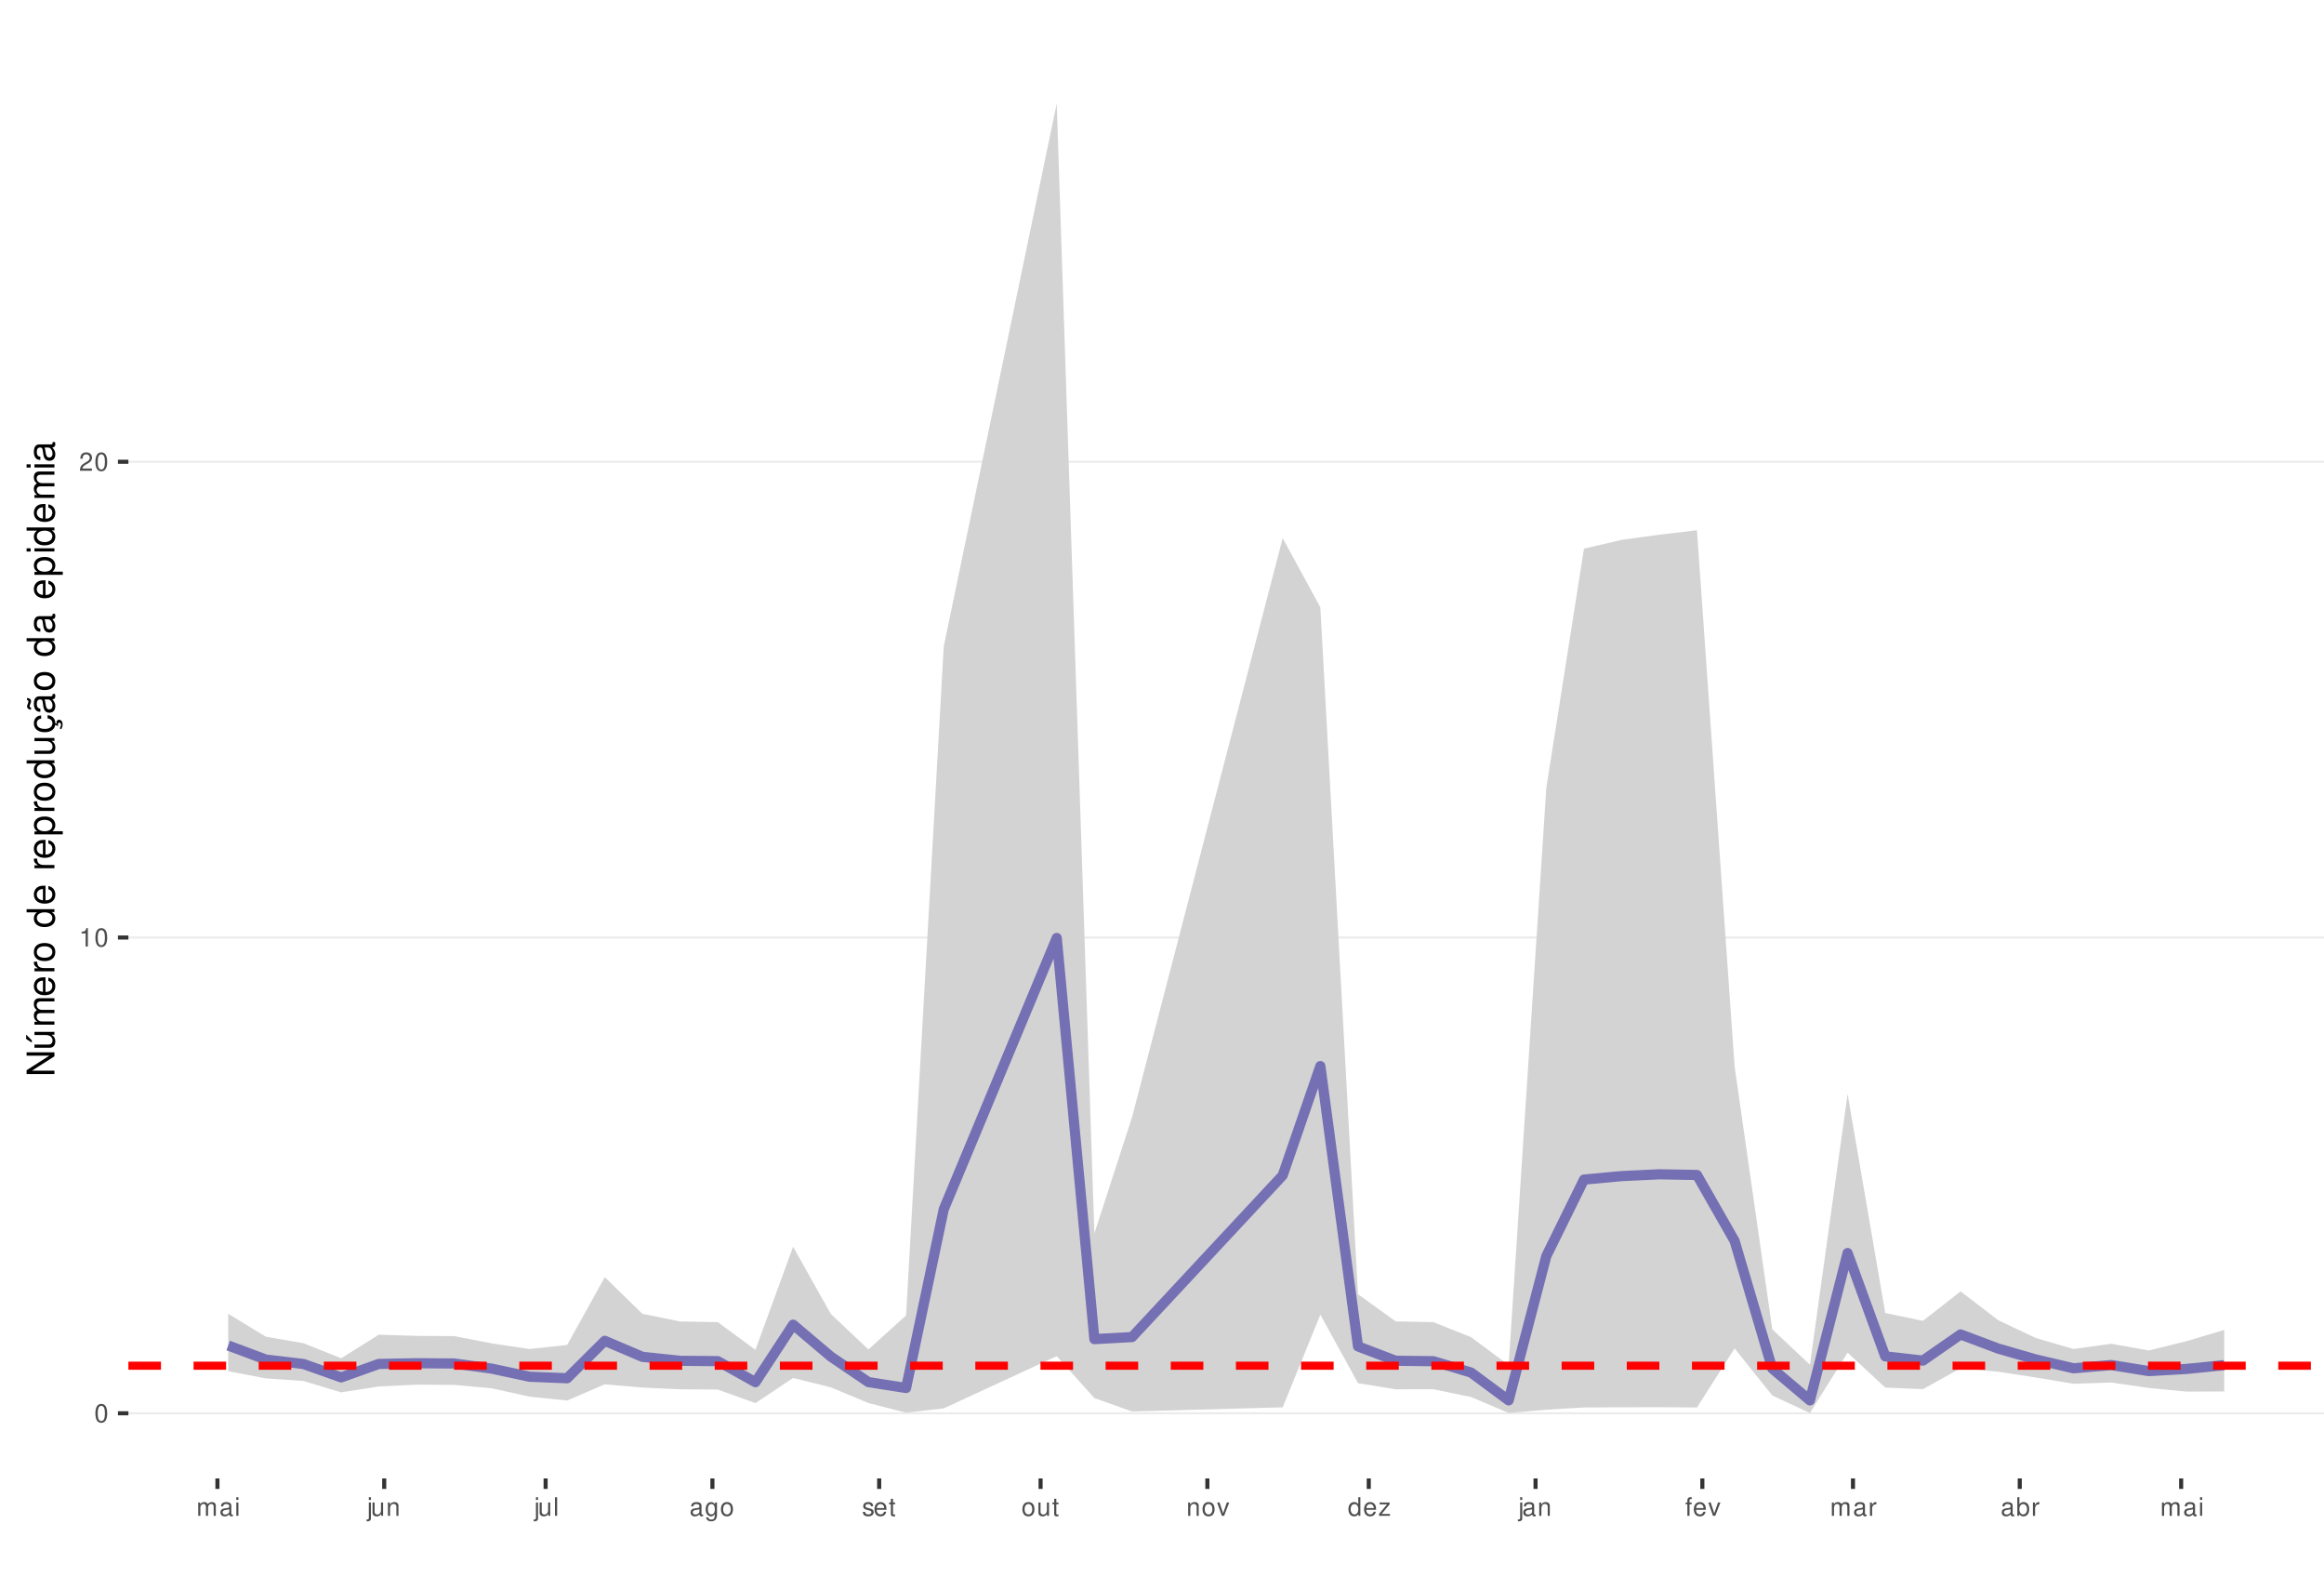
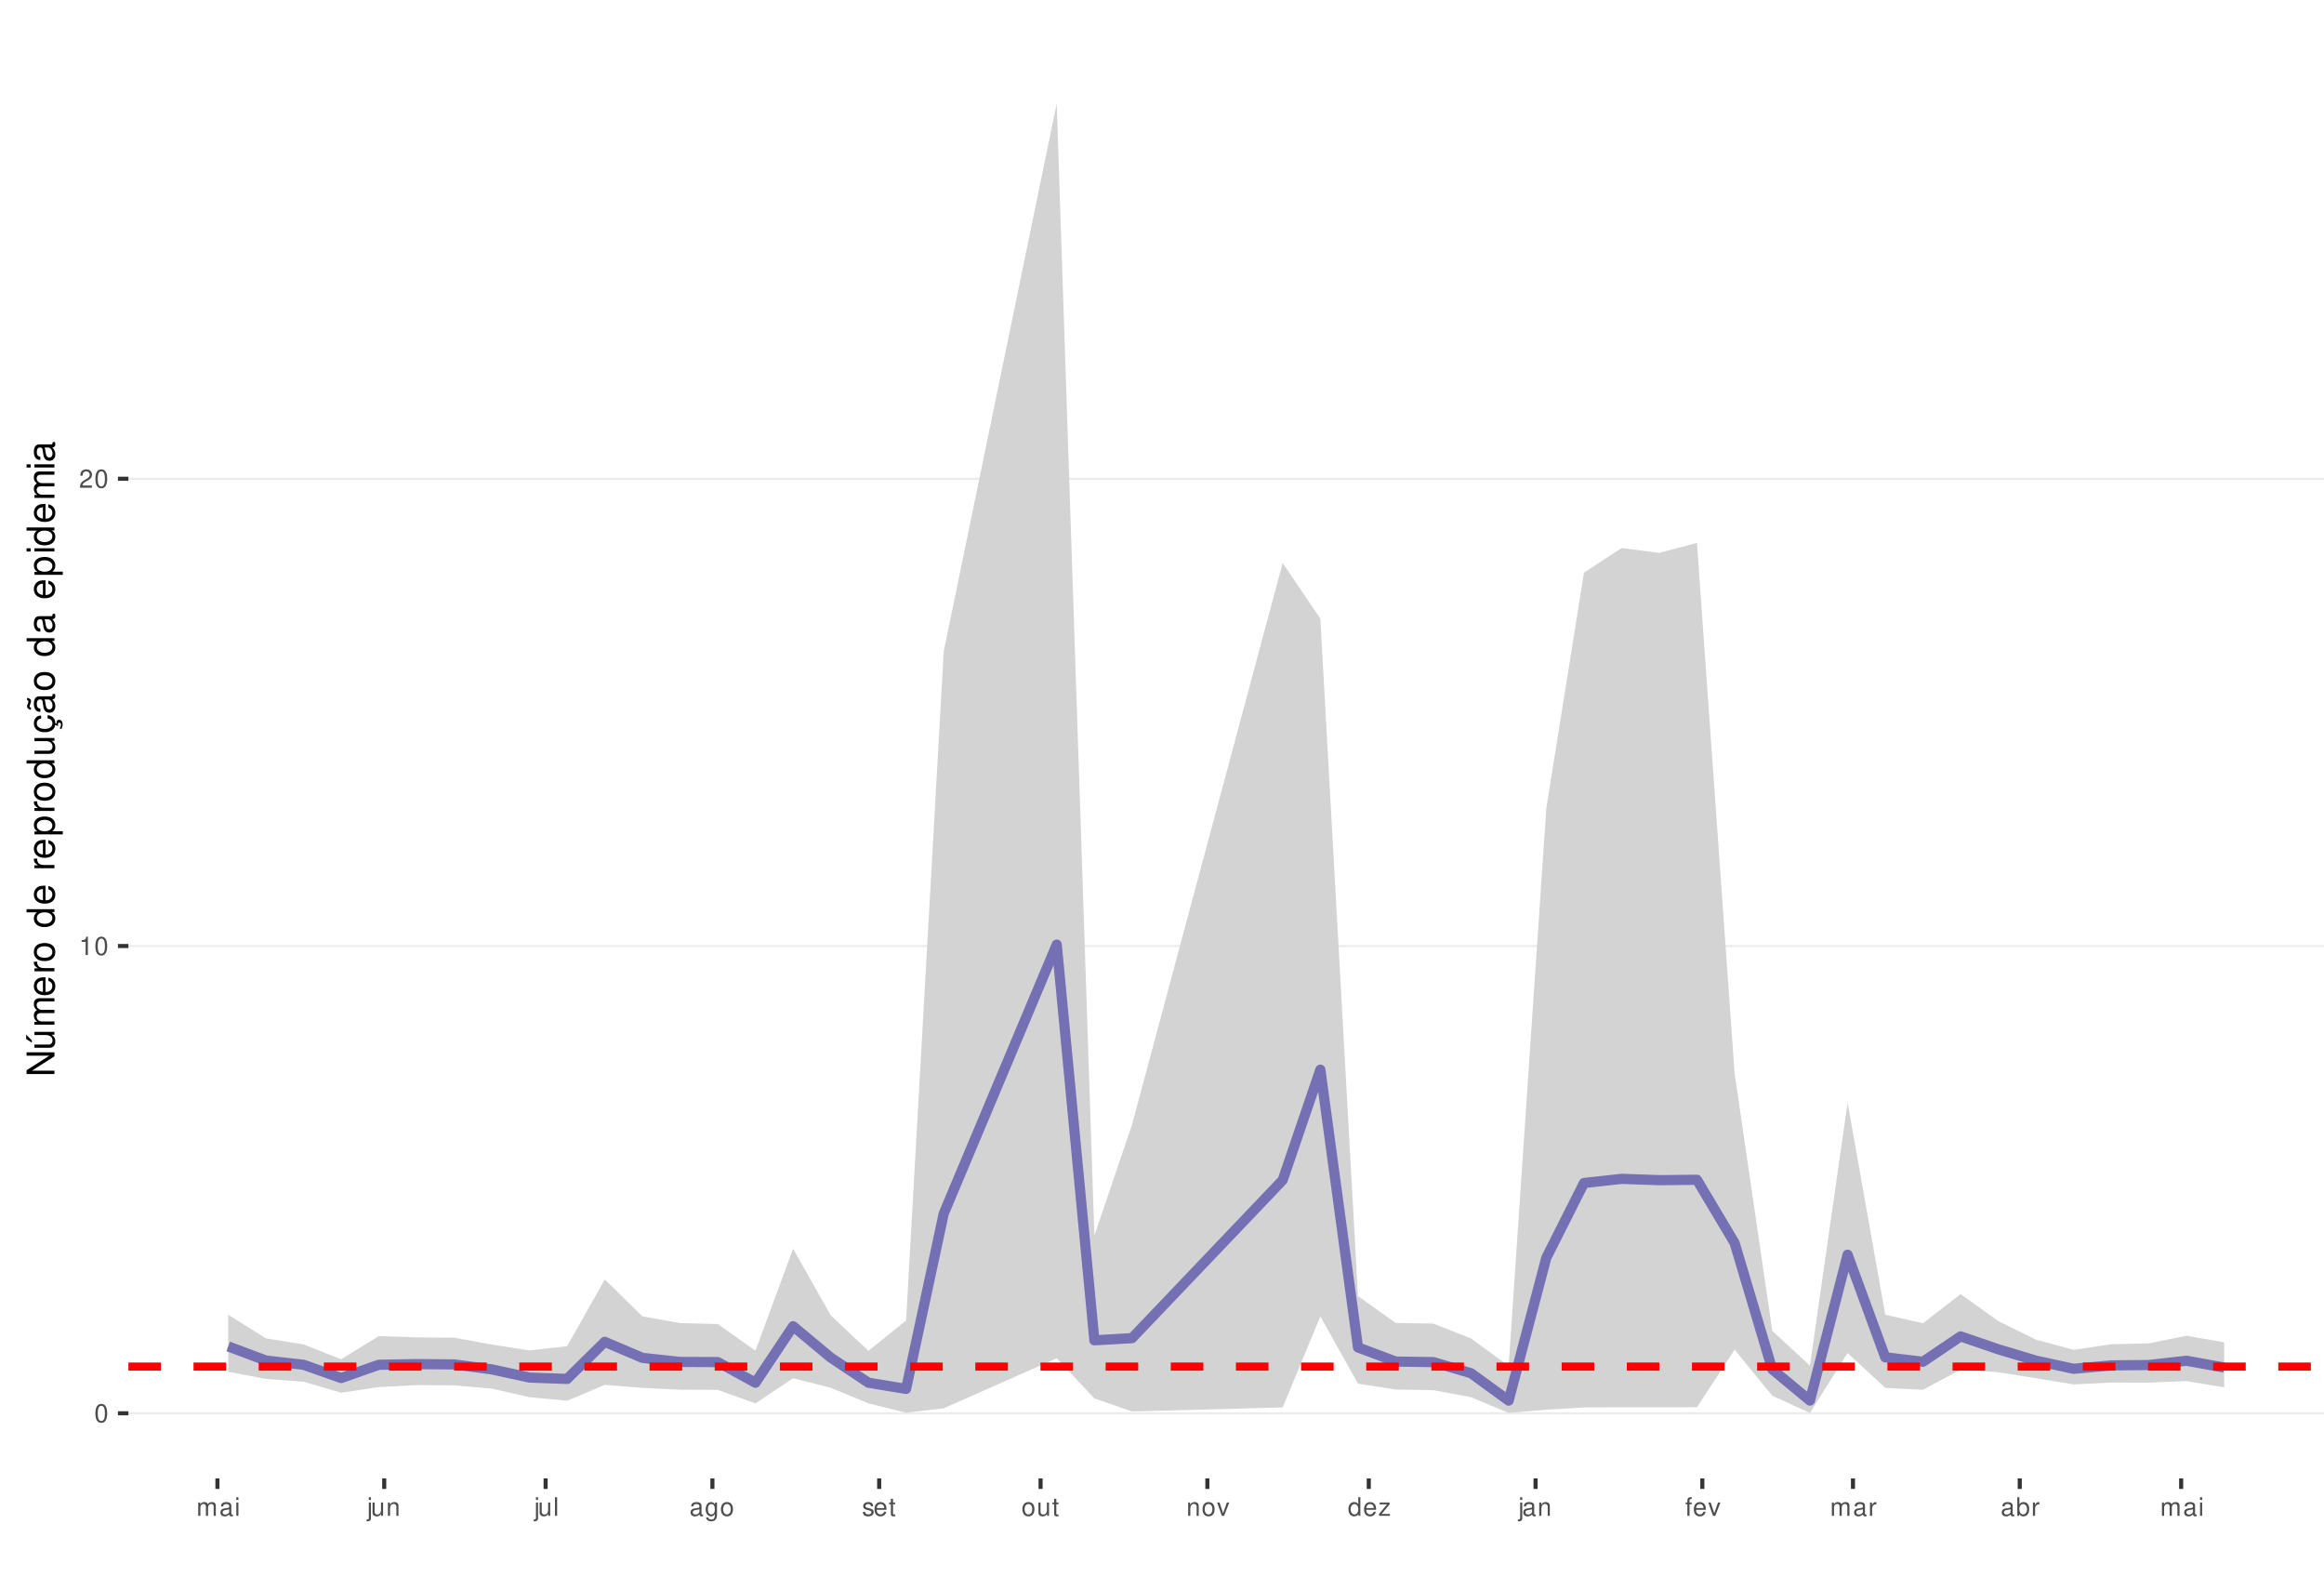
<svg xmlns="http://www.w3.org/2000/svg" xmlns:xlink="http://www.w3.org/1999/xlink" width="609pt" height="413pt" viewBox="0 0 609 413" version="1.1">
  <defs>
    <g>
      <symbol overflow="visible" id="glyph0-0">
        <path style="stroke:none;" d="" />
      </symbol>
      <symbol overflow="visible" id="glyph0-1">
        <path style="stroke:none;" d="M 1.828 -4.812 C 1.391 -4.812 0.984 -4.609 0.75 -4.281 C 0.438 -3.859 0.281 -3.219 0.281 -2.328 C 0.281 -0.703 0.812 0.156 1.828 0.156 C 2.828 0.156 3.375 -0.703 3.375 -2.297 C 3.375 -3.219 3.234 -3.844 2.922 -4.281 C 2.672 -4.625 2.281 -4.812 1.828 -4.812 Z M 1.828 -4.297 C 2.469 -4.297 2.781 -3.641 2.781 -2.344 C 2.781 -0.969 2.469 -0.328 1.812 -0.328 C 1.203 -0.328 0.891 -1 0.891 -2.328 C 0.891 -3.641 1.203 -4.297 1.828 -4.297 Z M 1.828 -4.297 " />
      </symbol>
      <symbol overflow="visible" id="glyph0-2">
        <path style="stroke:none;" d="M 1.719 -3.422 L 1.719 0 L 2.312 0 L 2.312 -4.812 L 1.922 -4.812 C 1.719 -4.078 1.578 -3.969 0.672 -3.859 L 0.672 -3.422 Z M 1.719 -3.422 " />
      </symbol>
      <symbol overflow="visible" id="glyph0-3">
        <path style="stroke:none;" d="M 3.375 -0.578 L 0.891 -0.578 C 0.938 -0.984 1.156 -1.234 1.734 -1.578 L 2.406 -1.953 C 3.062 -2.328 3.406 -2.812 3.406 -3.406 C 3.406 -3.812 3.234 -4.188 2.969 -4.438 C 2.688 -4.688 2.344 -4.812 1.891 -4.812 C 1.297 -4.812 0.844 -4.594 0.578 -4.188 C 0.422 -3.938 0.344 -3.641 0.328 -3.141 L 0.922 -3.141 C 0.938 -3.469 0.984 -3.672 1.062 -3.828 C 1.219 -4.125 1.516 -4.297 1.875 -4.297 C 2.406 -4.297 2.797 -3.906 2.797 -3.391 C 2.797 -3.016 2.578 -2.672 2.156 -2.438 L 1.547 -2.078 C 0.562 -1.516 0.281 -1.062 0.219 0 L 3.375 0 Z M 3.375 -0.578 " />
      </symbol>
      <symbol overflow="visible" id="glyph0-4">
        <path style="stroke:none;" d="M 0.469 -3.484 L 0.469 0 L 1.031 0 L 1.031 -2.188 C 1.031 -2.703 1.391 -3.109 1.844 -3.109 C 2.25 -3.109 2.484 -2.844 2.484 -2.406 L 2.484 0 L 3.047 0 L 3.047 -2.188 C 3.047 -2.703 3.422 -3.109 3.875 -3.109 C 4.266 -3.109 4.516 -2.844 4.516 -2.406 L 4.516 0 L 5.078 0 L 5.078 -2.609 C 5.078 -3.234 4.719 -3.594 4.062 -3.594 C 3.594 -3.594 3.312 -3.453 2.984 -3.062 C 2.781 -3.422 2.5 -3.594 2.047 -3.594 C 1.578 -3.594 1.266 -3.422 0.984 -3 L 0.984 -3.484 Z M 0.469 -3.484 " />
      </symbol>
      <symbol overflow="visible" id="glyph0-5">
        <path style="stroke:none;" d="M 3.562 -0.328 C 3.5 -0.312 3.469 -0.312 3.438 -0.312 C 3.25 -0.312 3.141 -0.406 3.141 -0.578 L 3.141 -2.641 C 3.141 -3.25 2.688 -3.594 1.828 -3.594 C 1.312 -3.594 0.906 -3.438 0.672 -3.188 C 0.516 -3 0.453 -2.797 0.438 -2.453 L 0.984 -2.453 C 1.031 -2.875 1.297 -3.078 1.812 -3.078 C 2.312 -3.078 2.594 -2.891 2.594 -2.562 L 2.594 -2.406 C 2.578 -2.172 2.469 -2.078 2.016 -2.031 C 1.219 -1.922 1.109 -1.891 0.891 -1.812 C 0.484 -1.641 0.281 -1.328 0.281 -0.875 C 0.281 -0.25 0.719 0.156 1.422 0.156 C 1.859 0.156 2.219 0 2.609 -0.359 C 2.656 0 2.828 0.156 3.188 0.156 C 3.297 0.156 3.375 0.141 3.562 0.094 Z M 2.594 -1.094 C 2.594 -0.906 2.531 -0.797 2.375 -0.641 C 2.141 -0.438 1.875 -0.328 1.547 -0.328 C 1.109 -0.328 0.859 -0.547 0.859 -0.891 C 0.859 -1.266 1.094 -1.438 1.703 -1.531 C 2.297 -1.609 2.406 -1.641 2.594 -1.719 Z M 2.594 -1.094 " />
      </symbol>
      <symbol overflow="visible" id="glyph0-6">
        <path style="stroke:none;" d="M 1 -3.484 L 0.453 -3.484 L 0.453 0 L 1 0 Z M 1 -4.859 L 0.438 -4.859 L 0.438 -4.156 L 1 -4.156 Z M 1 -4.859 " />
      </symbol>
      <symbol overflow="visible" id="glyph0-7">
        <path style="stroke:none;" d="M 0.469 -3.484 L 0.469 0.5 C 0.469 0.859 0.359 0.969 0.016 0.969 C -0.031 0.969 -0.047 0.969 -0.125 0.953 L -0.125 1.438 C -0.047 1.438 -0.016 1.453 0.062 1.453 C 0.688 1.453 1.016 1.203 1.016 0.719 L 1.016 -3.484 Z M 1.016 -4.859 L 0.469 -4.859 L 0.469 -4.156 L 1.016 -4.156 Z M 1.016 -4.859 " />
      </symbol>
      <symbol overflow="visible" id="glyph0-8">
        <path style="stroke:none;" d="M 3.203 0 L 3.203 -3.484 L 2.656 -3.484 L 2.656 -1.516 C 2.656 -0.797 2.281 -0.328 1.703 -0.328 C 1.266 -0.328 0.984 -0.594 0.984 -1.016 L 0.984 -3.484 L 0.438 -3.484 L 0.438 -0.797 C 0.438 -0.219 0.859 0.156 1.547 0.156 C 2.062 0.156 2.391 -0.031 2.703 -0.484 L 2.703 0 Z M 3.203 0 " />
      </symbol>
      <symbol overflow="visible" id="glyph0-9">
        <path style="stroke:none;" d="M 0.469 -3.484 L 0.469 0 L 1.031 0 L 1.031 -1.922 C 1.031 -2.641 1.391 -3.109 1.969 -3.109 C 2.406 -3.109 2.688 -2.828 2.688 -2.422 L 2.688 0 L 3.234 0 L 3.234 -2.641 C 3.234 -3.219 2.812 -3.594 2.141 -3.594 C 1.625 -3.594 1.281 -3.391 0.984 -2.906 L 0.984 -3.484 Z M 0.469 -3.484 " />
      </symbol>
      <symbol overflow="visible" id="glyph0-10">
        <path style="stroke:none;" d="M 1.016 -4.859 L 0.453 -4.859 L 0.453 0 L 1.016 0 Z M 1.016 -4.859 " />
      </symbol>
      <symbol overflow="visible" id="glyph0-11">
        <path style="stroke:none;" d="M 2.688 -3.484 L 2.688 -2.984 C 2.406 -3.406 2.109 -3.594 1.656 -3.594 C 0.812 -3.594 0.234 -2.797 0.234 -1.688 C 0.234 -1.094 0.375 -0.672 0.672 -0.312 C 0.938 -0.016 1.266 0.156 1.625 0.156 C 2.047 0.156 2.344 -0.031 2.641 -0.469 L 2.641 -0.297 C 2.641 0.641 2.375 0.984 1.688 0.984 C 1.219 0.984 0.969 0.797 0.906 0.406 L 0.344 0.406 C 0.406 1.047 0.906 1.453 1.672 1.453 C 2.188 1.453 2.609 1.281 2.828 1 C 3.109 0.672 3.203 0.25 3.203 -0.578 L 3.203 -3.484 Z M 1.719 -3.078 C 2.297 -3.078 2.641 -2.578 2.641 -1.703 C 2.641 -0.859 2.297 -0.359 1.719 -0.359 C 1.141 -0.359 0.812 -0.859 0.812 -1.719 C 0.812 -2.562 1.141 -3.078 1.719 -3.078 Z M 1.719 -3.078 " />
      </symbol>
      <symbol overflow="visible" id="glyph0-12">
        <path style="stroke:none;" d="M 1.812 -3.594 C 0.828 -3.594 0.234 -2.891 0.234 -1.719 C 0.234 -0.547 0.828 0.156 1.812 0.156 C 2.797 0.156 3.391 -0.547 3.391 -1.688 C 3.391 -2.906 2.828 -3.594 1.812 -3.594 Z M 1.812 -3.078 C 2.438 -3.078 2.812 -2.562 2.812 -1.703 C 2.812 -0.875 2.422 -0.359 1.812 -0.359 C 1.203 -0.359 0.812 -0.875 0.812 -1.719 C 0.812 -2.562 1.203 -3.078 1.812 -3.078 Z M 1.812 -3.078 " />
      </symbol>
      <symbol overflow="visible" id="glyph0-13">
        <path style="stroke:none;" d="M 2.922 -2.516 C 2.906 -3.203 2.453 -3.594 1.656 -3.594 C 0.844 -3.594 0.312 -3.172 0.312 -2.516 C 0.312 -1.984 0.594 -1.719 1.422 -1.516 L 1.938 -1.391 C 2.328 -1.297 2.469 -1.156 2.469 -0.906 C 2.469 -0.578 2.156 -0.359 1.656 -0.359 C 1.359 -0.359 1.109 -0.453 0.969 -0.594 C 0.891 -0.688 0.844 -0.797 0.812 -1.031 L 0.219 -1.031 C 0.25 -0.234 0.703 0.156 1.625 0.156 C 2.5 0.156 3.062 -0.281 3.062 -0.953 C 3.062 -1.469 2.766 -1.75 2.062 -1.922 L 1.531 -2.047 C 1.078 -2.156 0.891 -2.297 0.891 -2.547 C 0.891 -2.875 1.172 -3.078 1.625 -3.078 C 2.078 -3.078 2.312 -2.875 2.328 -2.516 Z M 2.922 -2.516 " />
      </symbol>
      <symbol overflow="visible" id="glyph0-14">
        <path style="stroke:none;" d="M 3.422 -1.562 C 3.422 -2.094 3.375 -2.406 3.281 -2.672 C 3.047 -3.234 2.516 -3.594 1.859 -3.594 C 0.891 -3.594 0.266 -2.844 0.266 -1.703 C 0.266 -0.547 0.859 0.156 1.844 0.156 C 2.656 0.156 3.203 -0.297 3.344 -1.062 L 2.781 -1.062 C 2.625 -0.594 2.312 -0.359 1.875 -0.359 C 1.516 -0.359 1.219 -0.516 1.031 -0.812 C 0.906 -1.016 0.859 -1.219 0.844 -1.562 Z M 0.859 -2.016 C 0.906 -2.656 1.297 -3.078 1.859 -3.078 C 2.422 -3.078 2.812 -2.641 2.812 -2.016 Z M 0.859 -2.016 " />
      </symbol>
      <symbol overflow="visible" id="glyph0-15">
        <path style="stroke:none;" d="M 1.688 -3.484 L 1.125 -3.484 L 1.125 -4.453 L 0.562 -4.453 L 0.562 -3.484 L 0.094 -3.484 L 0.094 -3.031 L 0.562 -3.031 L 0.562 -0.406 C 0.562 -0.047 0.812 0.156 1.234 0.156 C 1.391 0.156 1.5 0.141 1.688 0.109 L 1.688 -0.359 C 1.609 -0.344 1.531 -0.328 1.422 -0.328 C 1.188 -0.328 1.125 -0.406 1.125 -0.641 L 1.125 -3.031 L 1.688 -3.031 Z M 1.688 -3.484 " />
      </symbol>
      <symbol overflow="visible" id="glyph0-16">
        <path style="stroke:none;" d="M 1.891 0 L 3.234 -3.484 L 2.609 -3.484 L 1.625 -0.656 L 0.688 -3.484 L 0.062 -3.484 L 1.297 0 Z M 1.891 0 " />
      </symbol>
      <symbol overflow="visible" id="glyph0-17">
        <path style="stroke:none;" d="M 3.297 -4.859 L 2.75 -4.859 L 2.75 -3.047 C 2.516 -3.406 2.141 -3.594 1.672 -3.594 C 0.766 -3.594 0.172 -2.859 0.172 -1.75 C 0.172 -0.578 0.75 0.156 1.688 0.156 C 2.172 0.156 2.5 -0.031 2.797 -0.453 L 2.797 0 L 3.297 0 Z M 1.766 -3.062 C 2.359 -3.062 2.75 -2.547 2.75 -1.703 C 2.75 -0.906 2.359 -0.359 1.766 -0.359 C 1.156 -0.359 0.75 -0.906 0.75 -1.719 C 0.75 -2.531 1.156 -3.062 1.766 -3.062 Z M 1.766 -3.062 " />
      </symbol>
      <symbol overflow="visible" id="glyph0-18">
        <path style="stroke:none;" d="M 2.953 -3.484 L 0.344 -3.484 L 0.344 -3 L 2.297 -3 L 0.203 -0.5 L 0.203 0 L 3.047 0 L 3.047 -0.484 L 0.875 -0.484 L 2.953 -3 Z M 2.953 -3.484 " />
      </symbol>
      <symbol overflow="visible" id="glyph0-19">
        <path style="stroke:none;" d="M 1.719 -3.484 L 1.141 -3.484 L 1.141 -4.031 C 1.141 -4.266 1.266 -4.391 1.531 -4.391 C 1.578 -4.391 1.594 -4.391 1.719 -4.375 L 1.719 -4.844 C 1.594 -4.859 1.516 -4.875 1.406 -4.875 C 0.891 -4.875 0.578 -4.578 0.578 -4.078 L 0.578 -3.484 L 0.125 -3.484 L 0.125 -3.031 L 0.578 -3.031 L 0.578 0 L 1.141 0 L 1.141 -3.031 L 1.719 -3.031 Z M 1.719 -3.484 " />
      </symbol>
      <symbol overflow="visible" id="glyph0-20">
        <path style="stroke:none;" d="M 0.453 -3.484 L 0.453 0 L 1.016 0 L 1.016 -1.812 C 1.031 -2.656 1.375 -3.016 2.141 -3 L 2.141 -3.562 C 2.047 -3.578 1.984 -3.594 1.922 -3.594 C 1.562 -3.594 1.297 -3.375 0.969 -2.859 L 0.969 -3.484 Z M 0.453 -3.484 " />
      </symbol>
      <symbol overflow="visible" id="glyph0-21">
        <path style="stroke:none;" d="M 0.359 -4.859 L 0.359 0 L 0.859 0 L 0.859 -0.453 C 1.125 -0.047 1.484 0.156 1.969 0.156 C 2.875 0.156 3.484 -0.594 3.484 -1.75 C 3.484 -2.891 2.922 -3.594 1.984 -3.594 C 1.516 -3.594 1.172 -3.406 0.906 -3.016 L 0.906 -4.859 Z M 1.891 -3.062 C 2.5 -3.062 2.906 -2.531 2.906 -1.703 C 2.906 -0.906 2.484 -0.359 1.891 -0.359 C 1.297 -0.359 0.906 -0.906 0.906 -1.719 C 0.906 -2.531 1.297 -3.062 1.891 -3.062 Z M 1.891 -3.062 " />
      </symbol>
      <symbol overflow="visible" id="glyph1-0">
        <path style="stroke:none;" d="" />
      </symbol>
      <symbol overflow="visible" id="glyph1-1">
        <path style="stroke:none;" d="M -7.297 -6.453 L -7.297 -5.578 L -1.328 -5.578 L -7.297 -1.766 L -7.297 -0.766 L 0 -0.766 L 0 -1.641 L -5.906 -1.641 L 0 -5.406 L 0 -6.453 Z M -7.297 -6.453 " />
      </symbol>
      <symbol overflow="visible" id="glyph1-2">
        <path style="stroke:none;" d="M 0 -4.812 L -5.234 -4.812 L -5.234 -3.984 L -2.266 -3.984 C -1.203 -3.984 -0.5 -3.438 -0.5 -2.562 C -0.5 -1.906 -0.906 -1.484 -1.531 -1.484 L -5.234 -1.484 L -5.234 -0.656 L -1.203 -0.656 C -0.328 -0.656 0.234 -1.297 0.234 -2.312 C 0.234 -3.094 -0.047 -3.578 -0.734 -4.062 L 0 -4.062 Z M -7.406 -2.953 L -5.922 -2 L -5.922 -2.594 L -7.406 -4.094 Z M -7.406 -2.953 " />
      </symbol>
      <symbol overflow="visible" id="glyph1-3">
        <path style="stroke:none;" d="M -5.234 -0.703 L 0 -0.703 L 0 -1.547 L -3.297 -1.547 C -4.047 -1.547 -4.656 -2.094 -4.656 -2.766 C -4.656 -3.391 -4.281 -3.734 -3.609 -3.734 L 0 -3.734 L 0 -4.578 L -3.297 -4.578 C -4.047 -4.578 -4.656 -5.125 -4.656 -5.812 C -4.656 -6.422 -4.266 -6.781 -3.609 -6.781 L 0 -6.781 L 0 -7.625 L -3.938 -7.625 C -4.875 -7.625 -5.391 -7.078 -5.391 -6.094 C -5.391 -5.406 -5.188 -4.984 -4.594 -4.484 C -5.156 -4.188 -5.391 -3.766 -5.391 -3.078 C -5.391 -2.375 -5.125 -1.906 -4.5 -1.469 L -5.234 -1.469 Z M -5.234 -0.703 " />
      </symbol>
      <symbol overflow="visible" id="glyph1-4">
        <path style="stroke:none;" d="M -2.344 -5.125 C -3.141 -5.125 -3.625 -5.062 -4.016 -4.922 C -4.875 -4.578 -5.391 -3.781 -5.391 -2.797 C -5.391 -1.344 -4.281 -0.406 -2.547 -0.406 C -0.812 -0.406 0.234 -1.297 0.234 -2.781 C 0.234 -3.984 -0.453 -4.812 -1.594 -5.016 L -1.594 -4.188 C -0.906 -3.953 -0.547 -3.484 -0.547 -2.812 C -0.547 -2.281 -0.781 -1.828 -1.219 -1.547 C -1.516 -1.344 -1.812 -1.281 -2.344 -1.266 Z M -3.016 -1.297 C -3.984 -1.359 -4.625 -1.953 -4.625 -2.797 C -4.625 -3.641 -3.953 -4.234 -3.016 -4.234 Z M -3.016 -1.297 " />
      </symbol>
      <symbol overflow="visible" id="glyph1-5">
        <path style="stroke:none;" d="M -5.234 -0.688 L 0 -0.688 L 0 -1.531 L -2.719 -1.531 C -3.984 -1.547 -4.547 -2.062 -4.516 -3.203 L -5.359 -3.203 C -5.375 -3.062 -5.391 -2.984 -5.391 -2.891 C -5.391 -2.344 -5.062 -1.938 -4.297 -1.453 L -5.234 -1.453 Z M -5.234 -0.688 " />
      </symbol>
      <symbol overflow="visible" id="glyph1-6">
        <path style="stroke:none;" d="M -5.391 -2.719 C -5.391 -1.234 -4.344 -0.359 -2.578 -0.359 C -0.812 -0.359 0.234 -1.234 0.234 -2.734 C 0.234 -4.203 -0.812 -5.094 -2.547 -5.094 C -4.359 -5.094 -5.391 -4.234 -5.391 -2.719 Z M -4.625 -2.734 C -4.625 -3.672 -3.844 -4.234 -2.547 -4.234 C -1.312 -4.234 -0.547 -3.656 -0.547 -2.734 C -0.547 -1.797 -1.312 -1.234 -2.578 -1.234 C -3.844 -1.234 -4.625 -1.797 -4.625 -2.734 Z M -4.625 -2.734 " />
      </symbol>
      <symbol overflow="visible" id="glyph1-7">
        <path style="stroke:none;" d="" />
      </symbol>
      <symbol overflow="visible" id="glyph1-8">
        <path style="stroke:none;" d="M -7.297 -4.953 L -7.297 -4.125 L -4.578 -4.125 C -5.109 -3.766 -5.391 -3.203 -5.391 -2.516 C -5.391 -1.156 -4.297 -0.266 -2.625 -0.266 C -0.859 -0.266 0.234 -1.125 0.234 -2.547 C 0.234 -3.266 -0.047 -3.766 -0.688 -4.203 L 0 -4.203 L 0 -4.953 Z M -4.609 -2.656 C -4.609 -3.547 -3.812 -4.125 -2.562 -4.125 C -1.344 -4.125 -0.547 -3.547 -0.547 -2.656 C -0.547 -1.734 -1.359 -1.125 -2.578 -1.125 C -3.797 -1.125 -4.609 -1.734 -4.609 -2.656 Z M -4.609 -2.656 " />
      </symbol>
      <symbol overflow="visible" id="glyph1-9">
        <path style="stroke:none;" d="M 2.188 -0.547 L 2.188 -1.375 L -0.547 -1.375 C -0.016 -1.812 0.234 -2.312 0.234 -2.984 C 0.234 -4.344 -0.859 -5.234 -2.531 -5.234 C -4.297 -5.234 -5.391 -4.375 -5.391 -2.984 C -5.391 -2.266 -5.062 -1.703 -4.453 -1.312 L -5.234 -1.312 L -5.234 -0.547 Z M -4.609 -2.844 C -4.609 -3.766 -3.797 -4.359 -2.547 -4.359 C -1.359 -4.359 -0.547 -3.75 -0.547 -2.844 C -0.547 -1.953 -1.344 -1.375 -2.578 -1.375 C -3.812 -1.375 -4.609 -1.953 -4.609 -2.844 Z M -4.609 -2.844 " />
      </symbol>
      <symbol overflow="visible" id="glyph1-10">
        <path style="stroke:none;" d="M 0 -4.812 L -5.234 -4.812 L -5.234 -3.984 L -2.266 -3.984 C -1.203 -3.984 -0.5 -3.438 -0.5 -2.562 C -0.5 -1.906 -0.906 -1.484 -1.531 -1.484 L -5.234 -1.484 L -5.234 -0.656 L -1.203 -0.656 C -0.328 -0.656 0.234 -1.297 0.234 -2.312 C 0.234 -3.094 -0.047 -3.578 -0.734 -4.062 L 0 -4.062 Z M 0 -4.812 " />
      </symbol>
      <symbol overflow="visible" id="glyph1-11">
        <path style="stroke:none;" d="M 0.234 -2.641 C 0.234 -3.875 -0.547 -4.703 -1.797 -4.766 L -1.797 -3.938 C -0.953 -3.797 -0.531 -3.359 -0.531 -2.656 C -0.531 -1.734 -1.281 -1.188 -2.516 -1.188 C -3.844 -1.188 -4.625 -1.719 -4.625 -2.625 C -4.625 -3.328 -4.203 -3.766 -3.484 -3.875 L -3.484 -4.703 C -3.984 -4.672 -4.312 -4.562 -4.609 -4.359 C -5.094 -4 -5.391 -3.375 -5.391 -2.641 C -5.391 -1.219 -4.266 -0.312 -2.531 -0.312 C -1.469 -0.312 -0.625 -0.672 -0.156 -1.312 C 0.047 -1.594 0.125 -1.812 0.203 -2.25 L 0.922 -1.938 L 0.984 -2.062 C 0.938 -2.188 0.906 -2.25 0.906 -2.375 C 0.906 -2.656 1.047 -2.828 1.281 -2.828 C 1.547 -2.828 1.734 -2.594 1.734 -2.297 C 1.734 -2.031 1.672 -1.844 1.438 -1.406 L 1.406 -1.312 L 1.812 -1.094 C 2.078 -1.75 2.141 -1.953 2.141 -2.344 C 2.141 -3.109 1.781 -3.578 1.203 -3.578 C 0.781 -3.578 0.547 -3.297 0.547 -2.797 C 0.547 -2.703 0.547 -2.641 0.562 -2.516 Z M 0.234 -2.641 " />
      </symbol>
      <symbol overflow="visible" id="glyph1-12">
        <path style="stroke:none;" d="M -0.484 -5.344 C -0.469 -5.266 -0.469 -5.219 -0.469 -5.172 C -0.469 -4.875 -0.625 -4.719 -0.875 -4.719 L -3.953 -4.719 C -4.891 -4.719 -5.391 -4.047 -5.391 -2.75 C -5.391 -1.984 -5.172 -1.375 -4.781 -1.016 C -4.516 -0.766 -4.203 -0.672 -3.688 -0.656 L -3.688 -1.484 C -4.328 -1.562 -4.625 -1.938 -4.625 -2.719 C -4.625 -3.484 -4.344 -3.891 -3.844 -3.891 L -3.625 -3.891 C -3.266 -3.875 -3.125 -3.703 -3.047 -3.016 C -2.891 -1.844 -2.844 -1.656 -2.719 -1.344 C -2.453 -0.734 -2 -0.422 -1.312 -0.422 C -0.375 -0.422 0.234 -1.078 0.234 -2.141 C 0.234 -2.797 0 -3.328 -0.547 -3.922 C 0 -3.984 0.234 -4.234 0.234 -4.781 C 0.234 -4.953 0.203 -5.062 0.141 -5.344 Z M -1.656 -3.891 C -1.375 -3.891 -1.203 -3.812 -0.969 -3.562 C -0.656 -3.219 -0.5 -2.812 -0.5 -2.312 C -0.5 -1.672 -0.812 -1.297 -1.344 -1.297 C -1.891 -1.297 -2.172 -1.656 -2.297 -2.547 C -2.422 -3.438 -2.453 -3.609 -2.594 -3.891 Z M -7.172 -3.75 C -6.922 -3.672 -6.812 -3.547 -6.812 -3.375 C -6.812 -3.25 -6.875 -2.984 -6.984 -2.734 C -7.156 -2.312 -7.172 -2.25 -7.172 -2.047 C -7.172 -1.594 -6.797 -1.297 -6.141 -1.188 L -6.141 -1.766 C -6.375 -1.812 -6.5 -1.938 -6.5 -2.094 C -6.5 -2.203 -6.469 -2.344 -6.375 -2.578 C -6.156 -3.156 -6.125 -3.234 -6.125 -3.438 C -6.125 -3.922 -6.484 -4.219 -7.172 -4.312 Z M -7.172 -3.75 " />
      </symbol>
      <symbol overflow="visible" id="glyph1-13">
        <path style="stroke:none;" d="M -0.484 -5.344 C -0.469 -5.266 -0.469 -5.219 -0.469 -5.172 C -0.469 -4.875 -0.625 -4.719 -0.875 -4.719 L -3.953 -4.719 C -4.891 -4.719 -5.391 -4.047 -5.391 -2.75 C -5.391 -1.984 -5.172 -1.375 -4.781 -1.016 C -4.516 -0.766 -4.203 -0.672 -3.688 -0.656 L -3.688 -1.484 C -4.328 -1.562 -4.625 -1.938 -4.625 -2.719 C -4.625 -3.484 -4.344 -3.891 -3.844 -3.891 L -3.625 -3.891 C -3.266 -3.875 -3.125 -3.703 -3.047 -3.016 C -2.891 -1.844 -2.844 -1.656 -2.719 -1.344 C -2.453 -0.734 -2 -0.422 -1.312 -0.422 C -0.375 -0.422 0.234 -1.078 0.234 -2.141 C 0.234 -2.797 0 -3.328 -0.547 -3.922 C 0 -3.984 0.234 -4.234 0.234 -4.781 C 0.234 -4.953 0.203 -5.062 0.141 -5.344 Z M -1.656 -3.891 C -1.375 -3.891 -1.203 -3.812 -0.969 -3.562 C -0.656 -3.219 -0.5 -2.812 -0.5 -2.312 C -0.5 -1.672 -0.812 -1.297 -1.344 -1.297 C -1.891 -1.297 -2.172 -1.656 -2.297 -2.547 C -2.422 -3.438 -2.453 -3.609 -2.594 -3.891 Z M -1.656 -3.891 " />
      </symbol>
      <symbol overflow="visible" id="glyph1-14">
        <path style="stroke:none;" d="M -5.234 -1.5 L -5.234 -0.672 L 0 -0.672 L 0 -1.5 Z M -7.297 -1.5 L -7.297 -0.656 L -6.234 -0.656 L -6.234 -1.5 Z M -7.297 -1.5 " />
      </symbol>
    </g>
    <clipPath id="clip1">
      <path d="M 33.645 9.961 L 609 9.961 L 609 387.328 L 33.645 387.328 Z M 33.645 9.961 " />
    </clipPath>
    <clipPath id="clip2">
      <path d="M 33.645 369 L 609 369 L 609 371 L 33.645 371 Z M 33.645 369 " />
    </clipPath>
    <clipPath id="clip3">
-       <path d="M 33.645 245 L 609 245 L 609 246 L 33.645 246 Z M 33.645 245 " />
+       <path d="M 33.645 247 L 609 247 L 609 249 L 33.645 249 Z M 33.645 247 " />
    </clipPath>
    <clipPath id="clip4">
-       <path d="M 33.645 120 L 609 120 L 609 122 L 33.645 122 Z M 33.645 120 " />
+       <path d="M 33.645 125 L 609 125 L 609 126 L 33.645 126 Z M 33.645 125 " />
    </clipPath>
    <clipPath id="clip5">
-       <path d="M 33.645 356 L 609 356 L 609 359 L 33.645 359 Z M 33.645 356 " />
+       <path d="M 33.645 356 L 609 356 L 609 360 L 33.645 360 Z M 33.645 356 " />
    </clipPath>
  </defs>
  <g id="surface53">
    <rect x="0" y="0" width="609" height="413" style="fill:rgb(100%,100%,100%);fill-opacity:1;stroke:none;" />
    <rect x="0" y="0" width="609" height="413" style="fill:rgb(100%,100%,100%);fill-opacity:1;stroke:none;" />
    <path style="fill:none;stroke-width:1.067;stroke-linecap:round;stroke-linejoin:round;stroke:rgb(100%,100%,100%);stroke-opacity:1;stroke-miterlimit:10;" d="M 0 413 L 609 413 L 609 0 L 0 0 Z M 0 413 " />
    <g clip-path="url(#clip1)" clip-rule="nonzero">
      <path style=" stroke:none;fill-rule:nonzero;fill:rgb(100%,100%,100%);fill-opacity:1;" d="M 33.645 387.328 L 609 387.328 L 609 9.961 L 33.645 9.961 Z M 33.645 387.328 " />
    </g>
    <g clip-path="url(#clip2)" clip-rule="nonzero">
      <path style="fill:none;stroke-width:0.533;stroke-linecap:butt;stroke-linejoin:round;stroke:rgb(92.157%,92.157%,92.157%);stroke-opacity:1;stroke-miterlimit:10;" d="M 33.645 370.258 L 609 370.258 " />
    </g>
    <g clip-path="url(#clip3)" clip-rule="nonzero">
-       <path style="fill:none;stroke-width:0.533;stroke-linecap:butt;stroke-linejoin:round;stroke:rgb(92.157%,92.157%,92.157%);stroke-opacity:1;stroke-miterlimit:10;" d="M 33.645 245.617 L 609 245.617 " />
+       <path style="fill:none;stroke-width:0.533;stroke-linecap:butt;stroke-linejoin:round;stroke:rgb(92.157%,92.157%,92.157%);stroke-opacity:1;stroke-miterlimit:10;" d="M 33.645 247.844 L 609 247.844 " />
    </g>
    <g clip-path="url(#clip4)" clip-rule="nonzero">
-       <path style="fill:none;stroke-width:0.533;stroke-linecap:butt;stroke-linejoin:round;stroke:rgb(92.157%,92.157%,92.157%);stroke-opacity:1;stroke-miterlimit:10;" d="M 33.645 120.973 L 609 120.973 " />
-     </g>
-     <path style=" stroke:none;fill-rule:nonzero;fill:rgb(82.745%,82.745%,82.745%);fill-opacity:1;" d="M 59.797 344.18 L 69.668 350.195 L 79.535 351.902 L 89.402 355.844 L 99.273 349.664 L 109.141 349.98 L 119.012 350.035 L 128.879 351.945 L 138.75 353.414 L 148.617 352.359 L 158.484 334.602 L 168.355 344.203 L 178.223 346.199 L 188.094 346.375 L 197.961 353.633 L 207.832 326.617 L 217.699 344.219 L 227.566 353.531 L 237.438 344.613 L 247.305 169.355 L 276.914 27.117 L 286.781 323.121 L 296.648 292.703 L 336.125 140.98 L 345.996 159.105 L 355.863 339.066 L 365.734 346.176 L 375.602 346.375 L 385.469 350.301 L 395.34 357.625 L 405.207 206.438 L 415.078 143.727 L 424.945 141.441 L 434.816 140.078 L 444.684 138.918 L 454.551 279.41 L 464.422 348.258 L 474.289 357.523 L 484.16 286.609 L 494.027 343.984 L 503.898 346.039 L 513.766 338.32 L 523.633 345.871 L 533.504 350.543 L 543.371 353.414 L 553.242 352.039 L 563.109 353.793 L 572.98 351.367 L 582.848 348.418 L 582.848 364.539 L 572.98 364.574 L 563.109 363.621 L 553.242 362.191 L 543.371 362.527 L 533.504 360.879 L 523.633 359.367 L 513.766 358.465 L 503.898 363.934 L 494.027 363.516 L 484.16 354.371 L 474.289 370.176 L 464.422 365.594 L 454.551 353.266 L 444.684 368.738 L 434.816 368.656 L 424.945 368.684 L 415.078 368.734 L 405.207 369.32 L 395.34 370.176 L 385.469 365.98 L 375.602 363.957 L 365.734 363.965 L 355.863 362.363 L 345.996 344.422 L 336.125 368.699 L 296.648 369.781 L 286.781 366.273 L 276.914 355.285 L 247.305 368.973 L 237.438 370.098 L 227.566 367.57 L 217.699 363.449 L 207.832 360.996 L 197.961 367.594 L 188.094 364.035 L 178.223 363.969 L 168.355 363.516 L 158.484 362.664 L 148.617 366.914 L 138.75 365.902 L 128.879 363.707 L 119.012 362.816 L 109.141 362.754 L 99.273 363.227 L 89.402 364.77 L 79.535 361.797 L 69.668 361.109 L 59.797 359.23 Z M 59.797 344.18 " />
-     <path style="fill:none;stroke-width:2.667;stroke-linecap:butt;stroke-linejoin:round;stroke:rgb(45.882%,43.922%,70.196%);stroke-opacity:1;stroke-miterlimit:10;" d="M 59.797 352.492 L 69.668 356.184 L 79.535 357.344 L 89.402 360.852 L 99.273 357.328 L 109.141 357.141 L 119.012 357.207 L 128.879 358.559 L 138.75 360.676 L 148.617 361.078 L 158.484 351.273 L 168.355 355.469 L 178.223 356.508 L 188.094 356.594 L 197.961 362.109 L 207.832 347.039 L 217.699 355.387 L 227.566 362.082 L 237.438 363.633 L 247.305 316.816 L 276.914 245.734 L 286.781 350.824 L 296.648 350.289 L 336.125 307.93 L 345.996 279.293 L 355.863 352.727 L 365.734 356.496 L 375.602 356.609 L 385.469 359.57 L 395.34 366.871 L 405.207 329.078 L 415.078 309.031 L 424.945 308.117 L 434.816 307.645 L 444.684 307.82 L 454.551 325.105 L 464.422 358.547 L 474.289 366.879 L 484.16 328.273 L 494.027 355.336 L 503.898 356.453 L 513.766 349.598 L 523.633 353.305 L 533.504 356.156 L 543.371 358.473 L 553.242 357.617 L 563.109 359.203 L 572.98 358.637 L 582.848 357.645 " />
+       <path style="fill:none;stroke-width:0.533;stroke-linecap:butt;stroke-linejoin:round;stroke:rgb(92.157%,92.157%,92.157%);stroke-opacity:1;stroke-miterlimit:10;" d="M 33.645 125.426 L 609 125.426 " />
+     </g>
+     <path style=" stroke:none;fill-rule:nonzero;fill:rgb(82.745%,82.745%,82.745%);fill-opacity:1;" d="M 59.797 344.434 L 69.668 350.617 L 79.535 352.207 L 89.402 356.094 L 99.273 350.031 L 109.141 350.367 L 119.012 350.453 L 128.879 352.246 L 138.75 353.797 L 148.617 352.668 L 158.484 335.195 L 168.355 344.859 L 178.223 346.625 L 188.094 346.863 L 197.961 353.863 L 207.832 327.141 L 217.699 344.605 L 227.566 353.895 L 237.438 345.941 L 247.305 170.633 L 276.914 27.117 L 286.781 323.719 L 296.648 294.605 L 336.125 147.477 L 345.996 162.082 L 355.863 339.531 L 365.734 346.598 L 375.602 346.75 L 385.469 350.652 L 395.34 357.832 L 405.207 211.754 L 415.078 150.023 L 424.945 143.574 L 434.816 144.836 L 444.684 142.234 L 454.551 281.188 L 464.422 348.672 L 474.289 357.766 L 484.16 288.863 L 494.027 344.418 L 503.898 346.668 L 513.766 339.023 L 523.633 346.082 L 533.504 350.953 L 543.371 353.625 L 553.242 352.168 L 563.109 351.934 L 572.98 349.941 L 582.848 351.664 L 582.848 363.465 L 572.98 361.82 L 563.109 362.215 L 553.242 362.207 L 543.371 362.695 L 533.504 361.078 L 523.633 359.5 L 513.766 358.805 L 503.898 364.109 L 494.027 363.598 L 484.16 354.473 L 474.289 370.176 L 464.422 365.648 L 454.551 353.602 L 444.684 368.668 L 434.816 368.688 L 424.945 368.684 L 415.078 368.73 L 405.207 369.309 L 395.34 370.172 L 385.469 366.035 L 375.602 364.199 L 365.734 364.031 L 355.863 362.496 L 345.996 344.867 L 336.125 368.719 L 296.648 369.785 L 286.781 366.359 L 276.914 355.844 L 247.305 368.957 L 237.438 370.105 L 227.566 367.656 L 217.699 363.582 L 207.832 361.07 L 197.961 367.668 L 188.094 364.129 L 178.223 364.074 L 168.355 363.598 L 158.484 362.812 L 148.617 366.973 L 138.75 366.035 L 128.879 363.793 L 119.012 362.934 L 109.141 362.879 L 99.273 363.387 L 89.402 364.863 L 79.535 361.977 L 69.668 361.254 L 59.797 359.395 Z M 59.797 344.434 " />
+     <path style="fill:none;stroke-width:2.667;stroke-linecap:butt;stroke-linejoin:round;stroke:rgb(45.882%,43.922%,70.196%);stroke-opacity:1;stroke-miterlimit:10;" d="M 59.797 352.734 L 69.668 356.43 L 79.535 357.551 L 89.402 361.016 L 99.273 357.547 L 109.141 357.367 L 119.012 357.453 L 128.879 358.754 L 138.75 360.895 L 148.617 361.25 L 158.484 351.539 L 168.355 355.742 L 178.223 356.801 L 188.094 356.84 L 197.961 362.25 L 207.832 347.449 L 217.699 355.668 L 227.566 362.246 L 237.438 363.867 L 247.305 317.934 L 276.914 247.469 L 286.781 351.137 L 296.648 350.57 L 336.125 309.164 L 345.996 280.238 L 355.863 353 L 365.734 356.703 L 375.602 356.848 L 385.469 359.754 L 395.34 366.934 L 405.207 329.52 L 415.078 309.93 L 424.945 308.836 L 434.816 309.184 L 444.684 309.082 L 454.551 325.645 L 464.422 358.746 L 474.289 366.922 L 484.16 328.711 L 494.027 355.586 L 503.898 356.758 L 513.766 350.109 L 523.633 353.484 L 533.504 356.457 L 543.371 358.602 L 553.242 357.707 L 563.109 357.609 L 572.98 356.492 L 582.848 358.27 " />
    <g clip-path="url(#clip5)" clip-rule="nonzero">
-       <path style="fill:none;stroke-width:2.134;stroke-linecap:butt;stroke-linejoin:round;stroke:rgb(100%,0%,0%);stroke-opacity:1;stroke-dasharray:8.536,8.536;stroke-miterlimit:10;" d="M 33.645 357.793 L 609 357.793 " />
+       <path style="fill:none;stroke-width:2.134;stroke-linecap:butt;stroke-linejoin:round;stroke:rgb(100%,0%,0%);stroke-opacity:1;stroke-dasharray:8.536,8.536;stroke-miterlimit:10;" d="M 33.645 358.016 L 609 358.016 " />
    </g>
    <g style="fill:rgb(30.196%,30.196%,30.196%);fill-opacity:1;">
      <use xlink:href="#glyph0-1" x="24.715" y="372.605" />
    </g>
    <g style="fill:rgb(30.196%,30.196%,30.196%);fill-opacity:1;">
-       <use xlink:href="#glyph0-2" x="20.715" y="247.965" />
-       <use xlink:href="#glyph0-1" x="24.715" y="247.965" />
-     </g>
-     <g style="fill:rgb(30.196%,30.196%,30.196%);fill-opacity:1;">
-       <use xlink:href="#glyph0-3" x="20.715" y="123.32" />
-       <use xlink:href="#glyph0-1" x="24.715" y="123.32" />
+       <use xlink:href="#glyph0-2" x="20.715" y="250.191" />
+       <use xlink:href="#glyph0-1" x="24.715" y="250.191" />
+     </g>
+     <g style="fill:rgb(30.196%,30.196%,30.196%);fill-opacity:1;">
+       <use xlink:href="#glyph0-3" x="20.715" y="127.773" />
+       <use xlink:href="#glyph0-1" x="24.715" y="127.773" />
    </g>
    <path style="fill:none;stroke-width:1.067;stroke-linecap:butt;stroke-linejoin:round;stroke:rgb(20%,20%,20%);stroke-opacity:1;stroke-miterlimit:10;" d="M 30.906 370.258 L 33.645 370.258 " />
-     <path style="fill:none;stroke-width:1.067;stroke-linecap:butt;stroke-linejoin:round;stroke:rgb(20%,20%,20%);stroke-opacity:1;stroke-miterlimit:10;" d="M 30.906 245.617 L 33.645 245.617 " />
-     <path style="fill:none;stroke-width:1.067;stroke-linecap:butt;stroke-linejoin:round;stroke:rgb(20%,20%,20%);stroke-opacity:1;stroke-miterlimit:10;" d="M 30.906 120.973 L 33.645 120.973 " />
+     <path style="fill:none;stroke-width:1.067;stroke-linecap:butt;stroke-linejoin:round;stroke:rgb(20%,20%,20%);stroke-opacity:1;stroke-miterlimit:10;" d="M 30.906 247.844 L 33.645 247.844 " />
+     <path style="fill:none;stroke-width:1.067;stroke-linecap:butt;stroke-linejoin:round;stroke:rgb(20%,20%,20%);stroke-opacity:1;stroke-miterlimit:10;" d="M 30.906 125.426 L 33.645 125.426 " />
    <path style="fill:none;stroke-width:1.067;stroke-linecap:butt;stroke-linejoin:round;stroke:rgb(20%,20%,20%);stroke-opacity:1;stroke-miterlimit:10;" d="M 56.977 390.07 L 56.977 387.328 " />
    <path style="fill:none;stroke-width:1.067;stroke-linecap:butt;stroke-linejoin:round;stroke:rgb(20%,20%,20%);stroke-opacity:1;stroke-miterlimit:10;" d="M 100.684 390.07 L 100.684 387.328 " />
    <path style="fill:none;stroke-width:1.067;stroke-linecap:butt;stroke-linejoin:round;stroke:rgb(20%,20%,20%);stroke-opacity:1;stroke-miterlimit:10;" d="M 142.977 390.07 L 142.977 387.328 " />
    <path style="fill:none;stroke-width:1.067;stroke-linecap:butt;stroke-linejoin:round;stroke:rgb(20%,20%,20%);stroke-opacity:1;stroke-miterlimit:10;" d="M 186.684 390.07 L 186.684 387.328 " />
    <path style="fill:none;stroke-width:1.067;stroke-linecap:butt;stroke-linejoin:round;stroke:rgb(20%,20%,20%);stroke-opacity:1;stroke-miterlimit:10;" d="M 230.387 390.07 L 230.387 387.328 " />
    <path style="fill:none;stroke-width:1.067;stroke-linecap:butt;stroke-linejoin:round;stroke:rgb(20%,20%,20%);stroke-opacity:1;stroke-miterlimit:10;" d="M 272.684 390.07 L 272.684 387.328 " />
    <path style="fill:none;stroke-width:1.067;stroke-linecap:butt;stroke-linejoin:round;stroke:rgb(20%,20%,20%);stroke-opacity:1;stroke-miterlimit:10;" d="M 316.387 390.07 L 316.387 387.328 " />
    <path style="fill:none;stroke-width:1.067;stroke-linecap:butt;stroke-linejoin:round;stroke:rgb(20%,20%,20%);stroke-opacity:1;stroke-miterlimit:10;" d="M 358.684 390.07 L 358.684 387.328 " />
    <path style="fill:none;stroke-width:1.067;stroke-linecap:butt;stroke-linejoin:round;stroke:rgb(20%,20%,20%);stroke-opacity:1;stroke-miterlimit:10;" d="M 402.387 390.07 L 402.387 387.328 " />
    <path style="fill:none;stroke-width:1.067;stroke-linecap:butt;stroke-linejoin:round;stroke:rgb(20%,20%,20%);stroke-opacity:1;stroke-miterlimit:10;" d="M 446.094 390.07 L 446.094 387.328 " />
    <path style="fill:none;stroke-width:1.067;stroke-linecap:butt;stroke-linejoin:round;stroke:rgb(20%,20%,20%);stroke-opacity:1;stroke-miterlimit:10;" d="M 485.57 390.07 L 485.57 387.328 " />
    <path style="fill:none;stroke-width:1.067;stroke-linecap:butt;stroke-linejoin:round;stroke:rgb(20%,20%,20%);stroke-opacity:1;stroke-miterlimit:10;" d="M 529.273 390.07 L 529.273 387.328 " />
    <path style="fill:none;stroke-width:1.067;stroke-linecap:butt;stroke-linejoin:round;stroke:rgb(20%,20%,20%);stroke-opacity:1;stroke-miterlimit:10;" d="M 571.57 390.07 L 571.57 387.328 " />
    <g style="fill:rgb(30.196%,30.196%,30.196%);fill-opacity:1;">
      <use xlink:href="#glyph0-4" x="51.477" y="397.109" />
      <use xlink:href="#glyph0-5" x="57.477" y="397.109" />
      <use xlink:href="#glyph0-6" x="61.477" y="397.109" />
    </g>
    <g style="fill:rgb(30.196%,30.196%,30.196%);fill-opacity:1;">
      <use xlink:href="#glyph0-7" x="96.184" y="397.109" />
      <use xlink:href="#glyph0-8" x="97.184" y="397.109" />
      <use xlink:href="#glyph0-9" x="101.184" y="397.109" />
    </g>
    <g style="fill:rgb(30.196%,30.196%,30.196%);fill-opacity:1;">
      <use xlink:href="#glyph0-7" x="139.977" y="397.109" />
      <use xlink:href="#glyph0-8" x="140.977" y="397.109" />
      <use xlink:href="#glyph0-10" x="144.977" y="397.109" />
    </g>
    <g style="fill:rgb(30.196%,30.196%,30.196%);fill-opacity:1;">
      <use xlink:href="#glyph0-5" x="180.684" y="397.109" />
      <use xlink:href="#glyph0-11" x="184.684" y="397.109" />
      <use xlink:href="#glyph0-12" x="188.684" y="397.109" />
    </g>
    <g style="fill:rgb(30.196%,30.196%,30.196%);fill-opacity:1;">
      <use xlink:href="#glyph0-13" x="225.887" y="397.109" />
      <use xlink:href="#glyph0-14" x="228.887" y="397.109" />
      <use xlink:href="#glyph0-15" x="232.887" y="397.109" />
    </g>
    <g style="fill:rgb(30.196%,30.196%,30.196%);fill-opacity:1;">
      <use xlink:href="#glyph0-12" x="267.684" y="397.109" />
      <use xlink:href="#glyph0-8" x="271.684" y="397.109" />
      <use xlink:href="#glyph0-15" x="275.684" y="397.109" />
    </g>
    <g style="fill:rgb(30.196%,30.196%,30.196%);fill-opacity:1;">
      <use xlink:href="#glyph0-9" x="310.887" y="397.109" />
      <use xlink:href="#glyph0-12" x="314.887" y="397.109" />
      <use xlink:href="#glyph0-16" x="318.887" y="397.109" />
    </g>
    <g style="fill:rgb(30.196%,30.196%,30.196%);fill-opacity:1;">
      <use xlink:href="#glyph0-17" x="353.184" y="397.109" />
      <use xlink:href="#glyph0-14" x="357.184" y="397.109" />
      <use xlink:href="#glyph0-18" x="361.184" y="397.109" />
    </g>
    <g style="fill:rgb(30.196%,30.196%,30.196%);fill-opacity:1;">
      <use xlink:href="#glyph0-7" x="397.887" y="397.109" />
      <use xlink:href="#glyph0-5" x="398.887" y="397.109" />
      <use xlink:href="#glyph0-9" x="402.887" y="397.109" />
    </g>
    <g style="fill:rgb(30.196%,30.196%,30.196%);fill-opacity:1;">
      <use xlink:href="#glyph0-19" x="441.594" y="397.109" />
      <use xlink:href="#glyph0-14" x="443.594" y="397.109" />
      <use xlink:href="#glyph0-16" x="447.594" y="397.109" />
    </g>
    <g style="fill:rgb(30.196%,30.196%,30.196%);fill-opacity:1;">
      <use xlink:href="#glyph0-4" x="479.57" y="397.109" />
      <use xlink:href="#glyph0-5" x="485.57" y="397.109" />
      <use xlink:href="#glyph0-20" x="489.57" y="397.109" />
    </g>
    <g style="fill:rgb(30.196%,30.196%,30.196%);fill-opacity:1;">
      <use xlink:href="#glyph0-5" x="524.273" y="397.109" />
      <use xlink:href="#glyph0-21" x="528.273" y="397.109" />
      <use xlink:href="#glyph0-20" x="532.273" y="397.109" />
    </g>
    <g style="fill:rgb(30.196%,30.196%,30.196%);fill-opacity:1;">
      <use xlink:href="#glyph0-4" x="566.07" y="397.109" />
      <use xlink:href="#glyph0-5" x="572.07" y="397.109" />
      <use xlink:href="#glyph0-6" x="576.07" y="397.109" />
    </g>
    <g style="fill:rgb(0%,0%,0%);fill-opacity:1;">
      <use xlink:href="#glyph1-1" x="14.263" y="282.145" />
      <use xlink:href="#glyph1-2" x="14.263" y="275.145" />
      <use xlink:href="#glyph1-3" x="14.263" y="269.145" />
      <use xlink:href="#glyph1-4" x="14.263" y="261.145" />
      <use xlink:href="#glyph1-5" x="14.263" y="255.145" />
      <use xlink:href="#glyph1-6" x="14.263" y="252.145" />
      <use xlink:href="#glyph1-7" x="14.263" y="246.145" />
      <use xlink:href="#glyph1-8" x="14.263" y="243.145" />
      <use xlink:href="#glyph1-4" x="14.263" y="237.145" />
      <use xlink:href="#glyph1-7" x="14.263" y="231.145" />
      <use xlink:href="#glyph1-5" x="14.263" y="228.145" />
      <use xlink:href="#glyph1-4" x="14.263" y="225.145" />
      <use xlink:href="#glyph1-9" x="14.263" y="219.145" />
      <use xlink:href="#glyph1-5" x="14.263" y="213.145" />
      <use xlink:href="#glyph1-6" x="14.263" y="210.145" />
      <use xlink:href="#glyph1-8" x="14.263" y="204.145" />
      <use xlink:href="#glyph1-10" x="14.263" y="198.145" />
      <use xlink:href="#glyph1-11" x="14.263" y="192.145" />
      <use xlink:href="#glyph1-12" x="14.263" y="187.145" />
      <use xlink:href="#glyph1-6" x="14.263" y="181.145" />
      <use xlink:href="#glyph1-7" x="14.263" y="175.145" />
      <use xlink:href="#glyph1-8" x="14.263" y="172.145" />
      <use xlink:href="#glyph1-13" x="14.263" y="166.145" />
      <use xlink:href="#glyph1-7" x="14.263" y="160.145" />
      <use xlink:href="#glyph1-4" x="14.263" y="157.145" />
      <use xlink:href="#glyph1-9" x="14.263" y="151.145" />
      <use xlink:href="#glyph1-14" x="14.263" y="145.145" />
      <use xlink:href="#glyph1-8" x="14.263" y="143.145" />
      <use xlink:href="#glyph1-4" x="14.263" y="137.145" />
      <use xlink:href="#glyph1-3" x="14.263" y="131.145" />
      <use xlink:href="#glyph1-14" x="14.263" y="123.145" />
      <use xlink:href="#glyph1-13" x="14.263" y="121.145" />
    </g>
  </g>
</svg>
